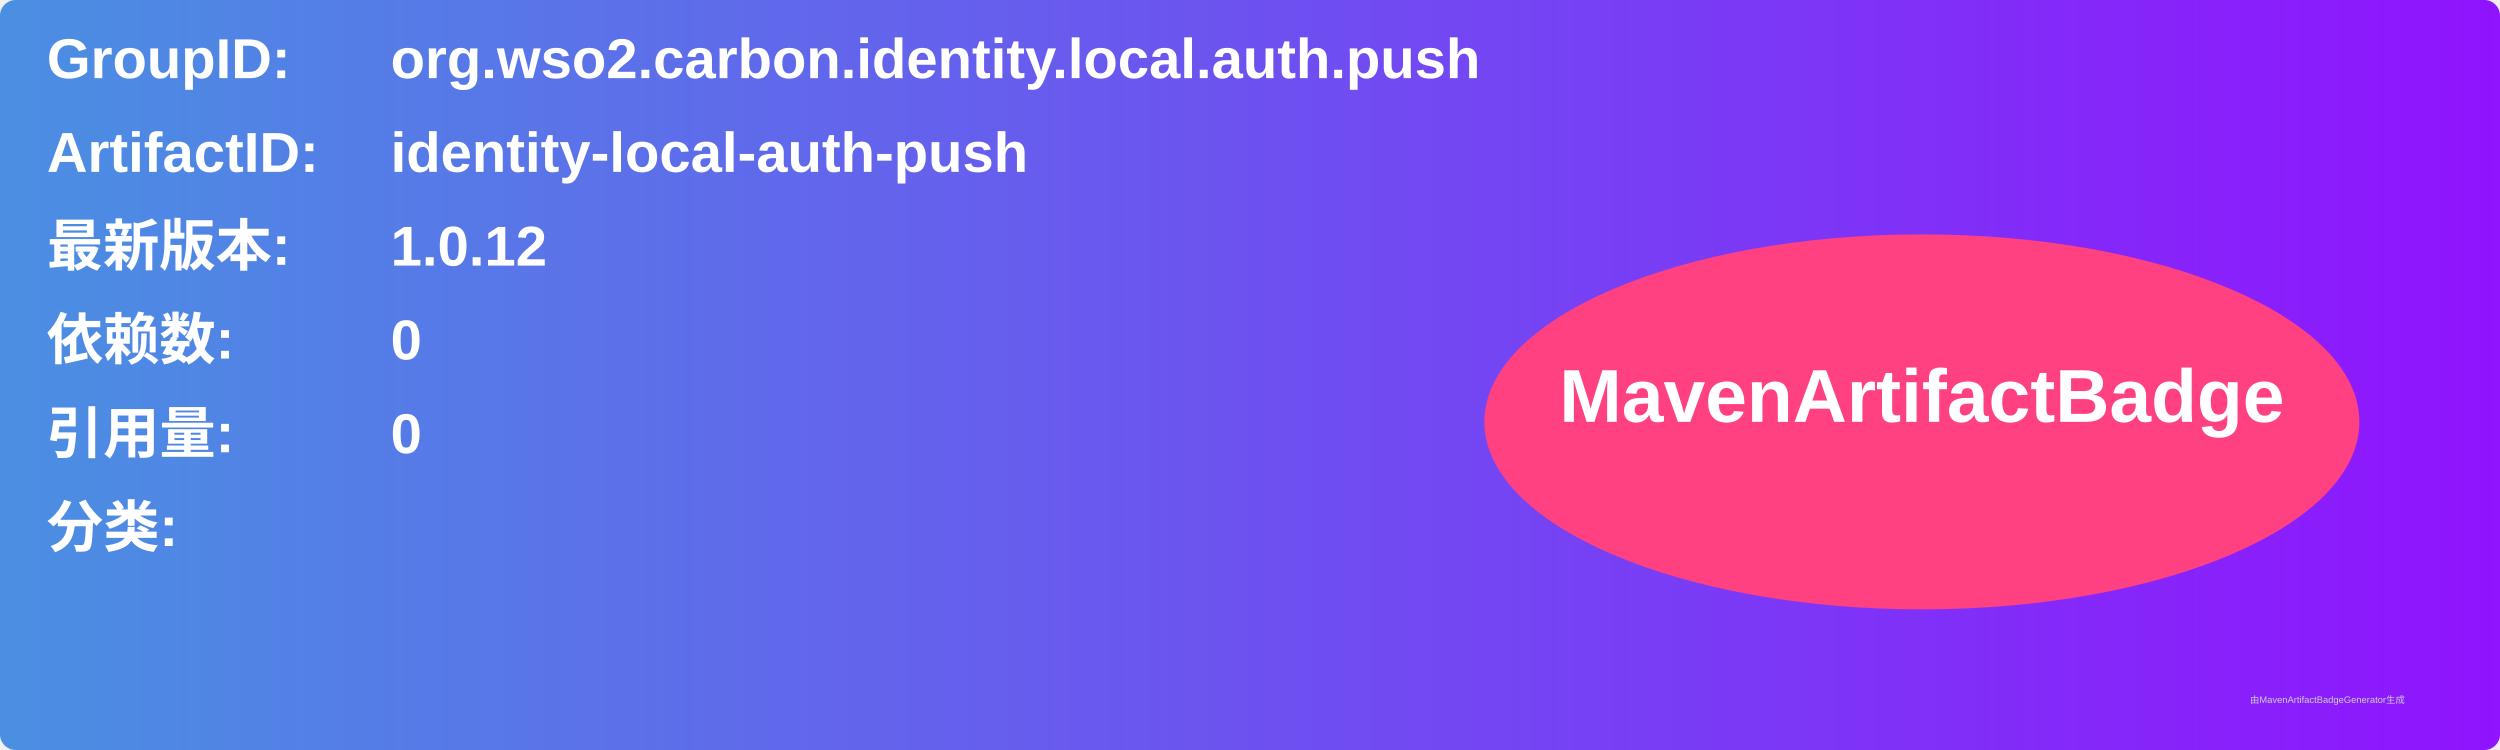
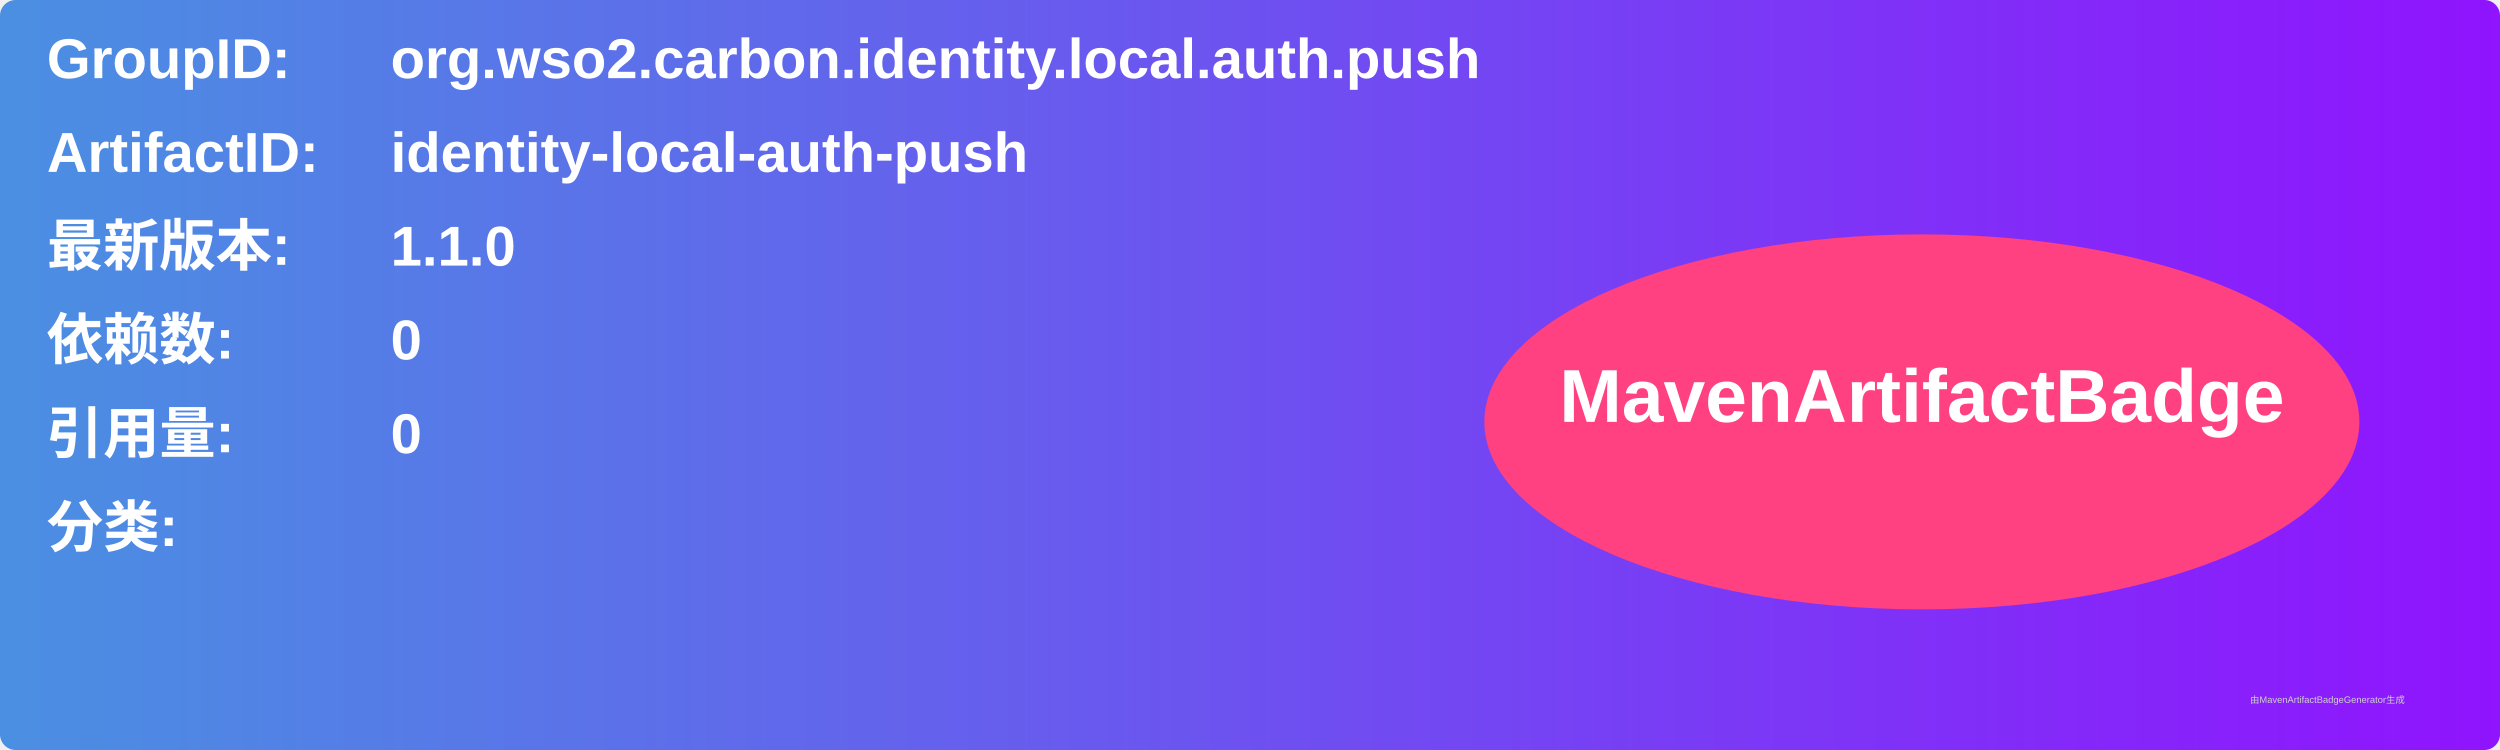
<svg xmlns="http://www.w3.org/2000/svg" width="800" height="240" viewBox="0 0 800 240">
  <linearGradient id="grad" x1="0%" y1="0%" x2="100%" y2="0%">
    <stop offset="0%" stop-color="#4a90e2" />
    <stop offset="100%" stop-color="#9013fe" />
  </linearGradient>
  <rect width="100%" height="100%" rx="5" ry="5" fill="url(#grad)" />
  <g transform="translate(15, 15)">
    <text x="0" y="10" font-family="Arial" font-size="18" fill="white" font-weight="bold" width="260">GroupID:</text>
    <text x="110" y="10" font-family="Arial" font-size="18" fill="white" font-weight="bold" width="460">org.wso2.carbon.identity.local.auth.push</text>
    <text x="0" y="40" font-family="Arial" font-size="18" fill="white" font-weight="bold" width="260">ArtifactID:</text>
    <text x="110" y="40" font-family="Arial" font-size="18" fill="white" font-weight="bold" width="460">identity-local-auth-push</text>
    <text x="0" y="70" font-family="Arial" font-size="18" fill="white" font-weight="bold">最新版本:</text>
    <text x="110" y="70" font-family="Arial" font-size="18" fill="white" font-weight="bold">
-       <tspan font-weight="bold">1.0.12</tspan>
+       <tspan font-weight="bold">1.1.0</tspan>
    </text>
    <text x="0" y="100" font-family="Arial" font-size="18" fill="white" font-weight="bold">依赖数: </text>
    <text x="110" y="100" font-family="Arial" font-size="18" fill="white">
      <tspan font-weight="bold">0</tspan>
    </text>
    <text x="0" y="130" font-family="Arial" font-size="18" fill="white" font-weight="bold">引用量: </text>
    <text x="110" y="130" font-family="Arial" font-size="18" fill="white">
      <tspan font-weight="bold">0</tspan>
    </text>
    <text x="0" y="160" font-family="Arial" font-size="18" fill="white" font-weight="bold">分类:</text>
    <text x="10" y="190" font-family="Arial" font-size="10" fill="white">
      <tspan font-weight="bold" />
    </text>
    <ellipse cx="600" cy="120" rx="140" ry="60" fill="#ff4081" />
    <text x="600" y="120" text-anchor="middle" font-family="Arial" font-size="24" fill="white" font-weight="bold">MavenArtifactBadge</text>
  </g>
  <text x="720" y="225" font-family="Arial" font-size="3" fill="#d0d0d0">由MavenArtifactBadgeGenerator生成</text>
</svg>
